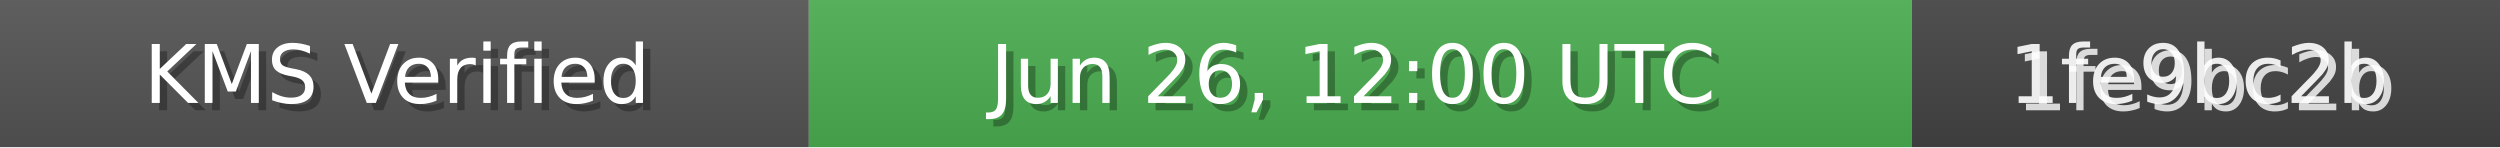
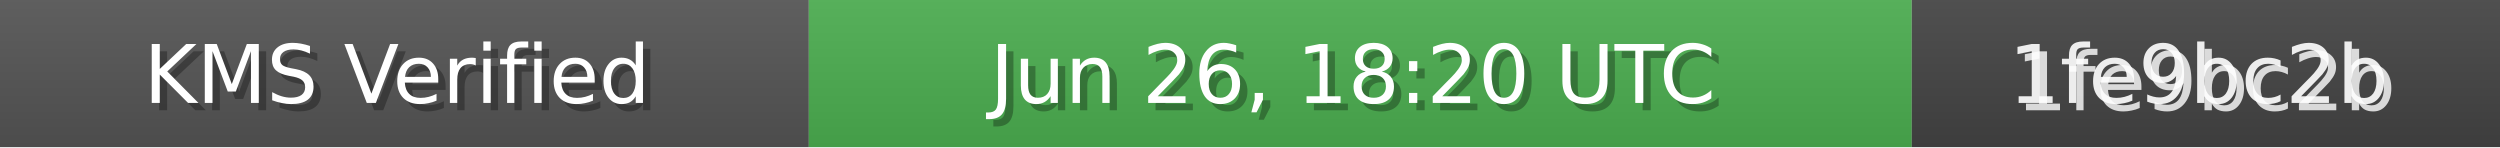
<svg xmlns="http://www.w3.org/2000/svg" width="340" height="20" role="img">
  <linearGradient id="bg" x2="0" y2="100%">
    <stop offset="0" stop-color="#bbb" stop-opacity=".1" />
    <stop offset="1" stop-opacity=".1" />
  </linearGradient>
  <rect width="110" height="20" fill="#555" />
  <rect x="110" width="150" height="20" fill="#4CAF50" />
  <rect x="260" width="80" height="20" fill="#444" />
  <rect width="340" height="20" fill="url(#bg)" />
  <g fill="#fff" text-anchor="middle" font-family="Verdana,Geneva,DejaVu Sans,sans-serif" font-size="11">
    <text x="55" y="15" fill="#000" fill-opacity=".3">KMS Verified</text>
    <text x="54" y="14">KMS Verified</text>
-     <text x="185" y="15" fill="#000" fill-opacity=".3">Jun 26, 12:00 UTC</text>
-     <text x="184" y="14">Jun 26, 12:00 UTC</text>
+     <text x="185" y="15" fill="#000" fill-opacity=".3">Jun 26, 18:20 UTC</text>
+     <text x="184" y="14">Jun 26, 18:20 UTC</text>
    <text x="300" y="15" fill="#fff" fill-opacity=".8">1fe9bc2b</text>
    <text x="299" y="14" fill="#fff" fill-opacity=".9">1fe9bc2b</text>
  </g>
</svg>
